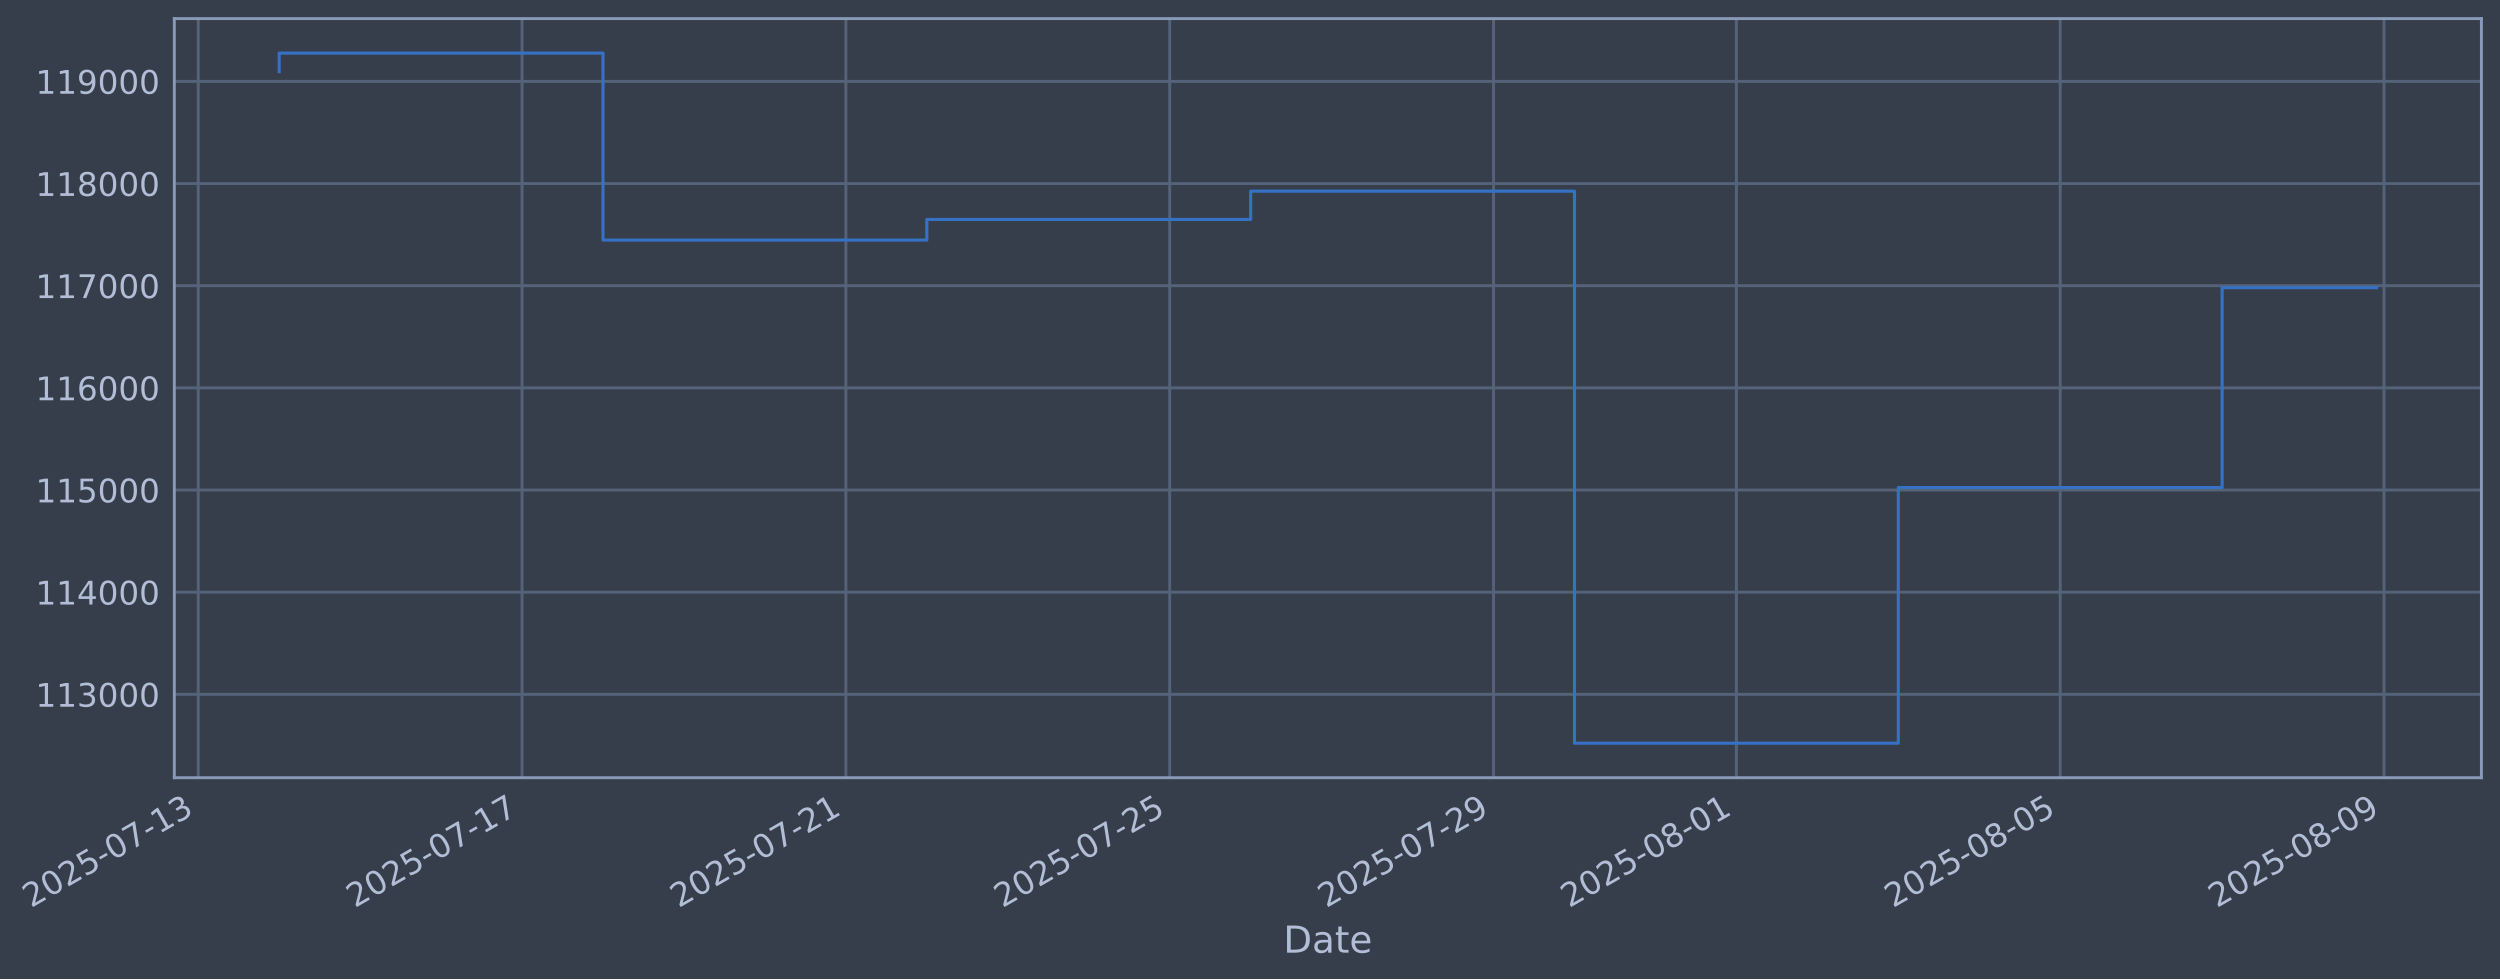
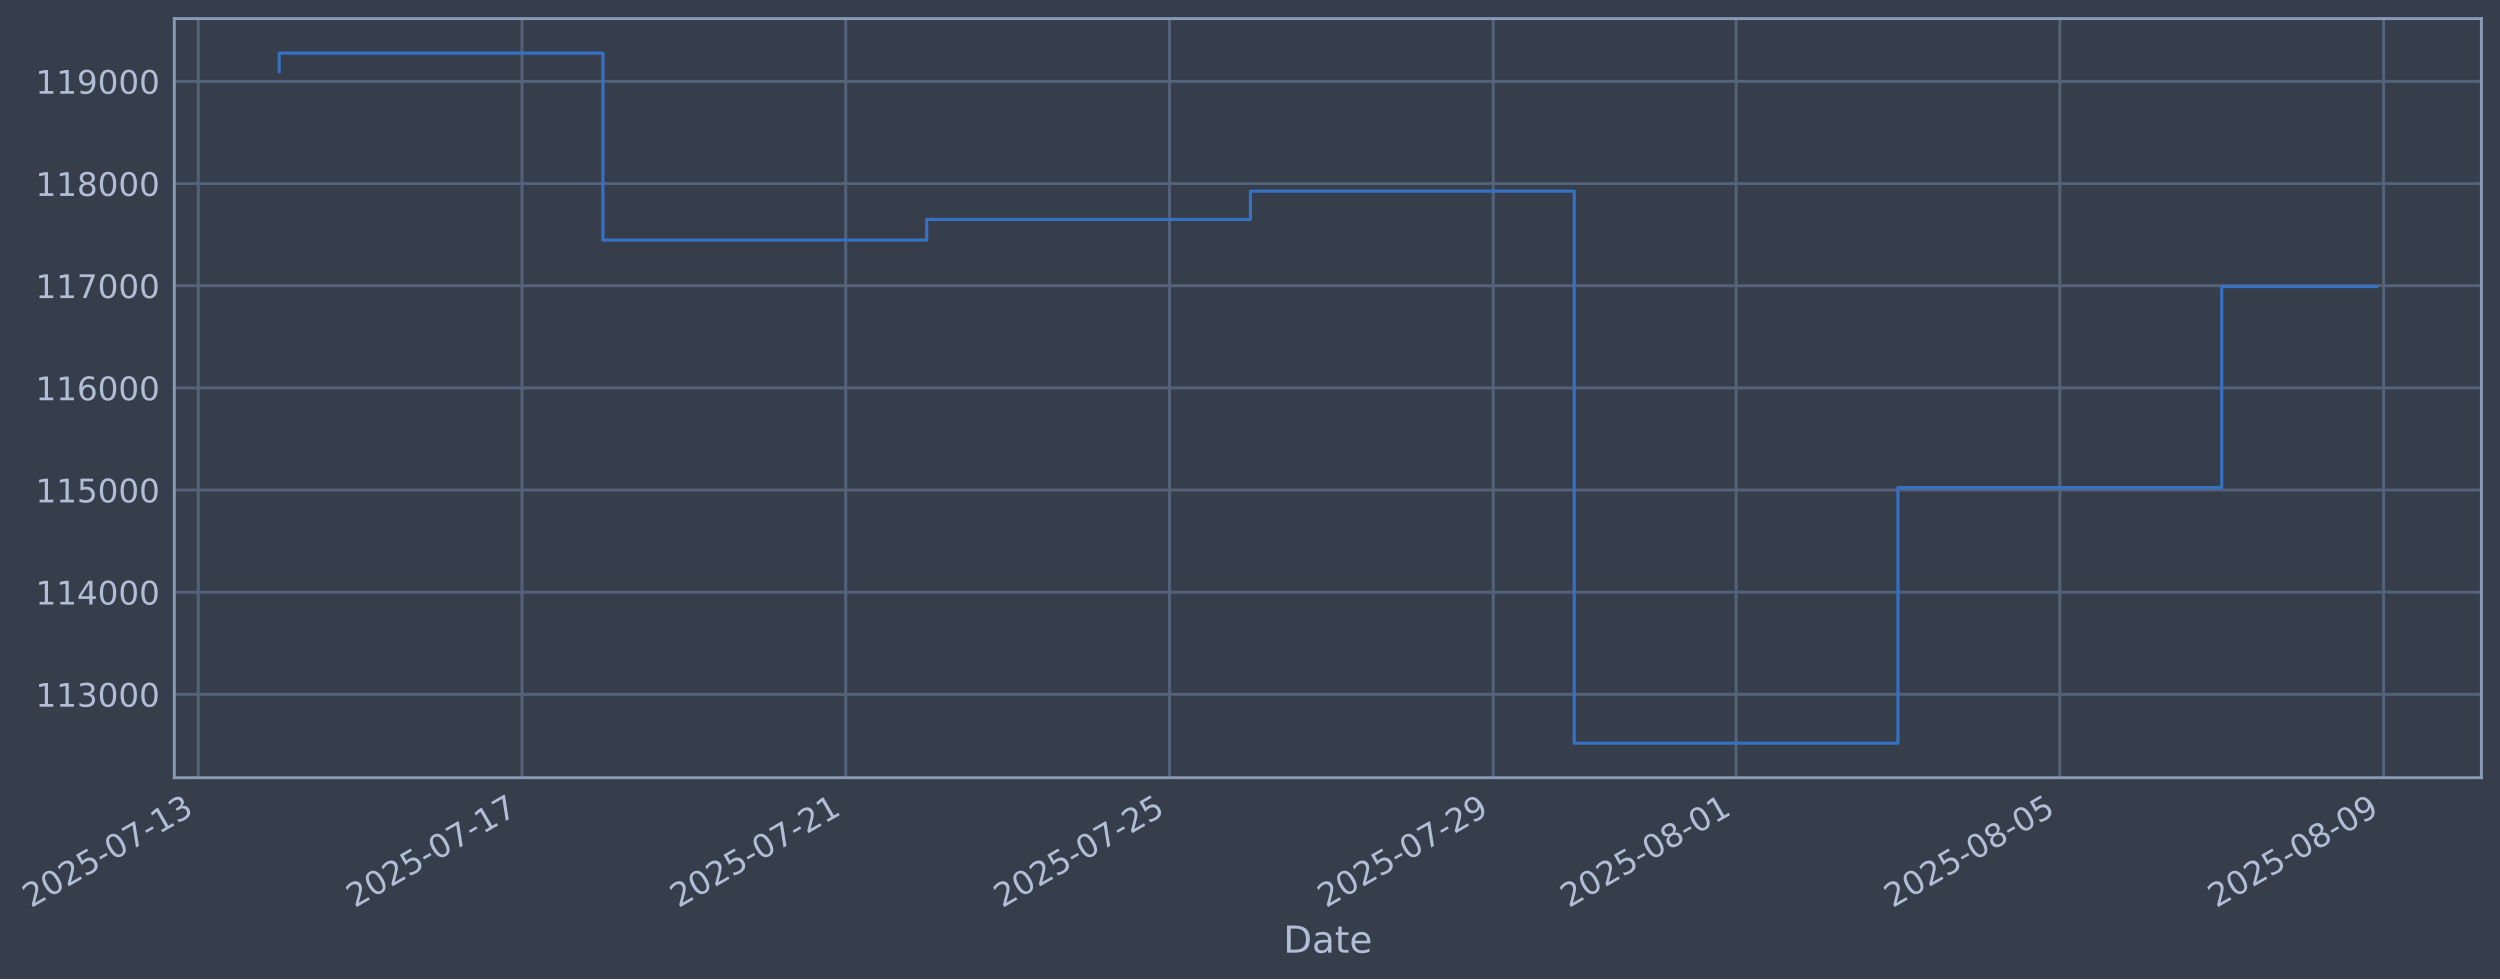
- <svg xmlns="http://www.w3.org/2000/svg" xmlns:xlink="http://www.w3.org/1999/xlink" width="967.459pt" height="378.87pt" viewBox="0 0 967.459 378.87" version="1.1">
+ <svg xmlns="http://www.w3.org/2000/svg" xmlns:xlink="http://www.w3.org/1999/xlink" width="967.453pt" height="378.87pt" viewBox="0 0 967.453 378.87" version="1.1">
  <defs>
    <style type="text/css">*{stroke-linejoin: round; stroke-linecap: butt}</style>
  </defs>
  <g id="figure_1">
    <g id="patch_1">
-       <path d="M 0 378.87  L 967.459 378.87  L 967.459 0  L 0 0  z " style="fill: #373e4b" />
+       <path d="M 0 378.87  L 967.453 378.87  L 967.453 0  L 0 0  z " style="fill: #373e4b" />
    </g>
    <g id="axes_1">
      <g id="patch_2">
-         <path d="M 67.459 300.96  L 960.259 300.96  L 960.259 7.2  L 67.459 7.2  z " style="fill: #373e4b" />
+         <path d="M 67.453 300.96  L 960.253 300.96  L 960.253 7.2  L 67.453 7.2  z " style="fill: #373e4b" />
      </g>
      <g id="matplotlib.axis_1">
        <g id="xtick_1">
          <g id="line2d_1">
-             <path d="M 76.713 300.96  L 76.713 7.2  " clip-path="url(#p3a9b4b723b)" style="fill: none; stroke: #546379; stroke-width: 1.12; stroke-linecap: square" />
+             <path d="M 76.713 300.96  L 76.713 7.2  " clip-path="url(#p7a2a84f25f)" style="fill: none; stroke: #546379; stroke-width: 1.12; stroke-linecap: square" />
          </g>
          <g id="line2d_2" />
          <g id="text_1">
            <g style="fill: #b1bed6" transform="translate(11.98702 351.4642) rotate(-30) scale(0.126 -0.126)">
              <defs>
                <path id="DejaVuSans-32" d="M 1228 531  L 3431 531  L 3431 0  L 469 0  L 469 531  Q 828 903 1448 1529  Q 2069 2156 2228 2338  Q 2531 2678 2651 2914  Q 2772 3150 2772 3378  Q 2772 3750 2511 3984  Q 2250 4219 1831 4219  Q 1534 4219 1204 4116  Q 875 4013 500 3803  L 500 4441  Q 881 4594 1212 4672  Q 1544 4750 1819 4750  Q 2544 4750 2975 4387  Q 3406 4025 3406 3419  Q 3406 3131 3298 2873  Q 3191 2616 2906 2266  Q 2828 2175 2409 1742  Q 1991 1309 1228 531  z " transform="scale(0.015625)" />
                <path id="DejaVuSans-30" d="M 2034 4250  Q 1547 4250 1301 3770  Q 1056 3291 1056 2328  Q 1056 1369 1301 889  Q 1547 409 2034 409  Q 2525 409 2770 889  Q 3016 1369 3016 2328  Q 3016 3291 2770 3770  Q 2525 4250 2034 4250  z M 2034 4750  Q 2819 4750 3233 4129  Q 3647 3509 3647 2328  Q 3647 1150 3233 529  Q 2819 -91 2034 -91  Q 1250 -91 836 529  Q 422 1150 422 2328  Q 422 3509 836 4129  Q 1250 4750 2034 4750  z " transform="scale(0.015625)" />
                <path id="DejaVuSans-35" d="M 691 4666  L 3169 4666  L 3169 4134  L 1269 4134  L 1269 2991  Q 1406 3038 1543 3061  Q 1681 3084 1819 3084  Q 2600 3084 3056 2656  Q 3513 2228 3513 1497  Q 3513 744 3044 326  Q 2575 -91 1722 -91  Q 1428 -91 1123 -41  Q 819 9 494 109  L 494 744  Q 775 591 1075 516  Q 1375 441 1709 441  Q 2250 441 2565 725  Q 2881 1009 2881 1497  Q 2881 1984 2565 2268  Q 2250 2553 1709 2553  Q 1456 2553 1204 2497  Q 953 2441 691 2322  L 691 4666  z " transform="scale(0.015625)" />
                <path id="DejaVuSans-2d" d="M 313 2009  L 1997 2009  L 1997 1497  L 313 1497  L 313 2009  z " transform="scale(0.015625)" />
                <path id="DejaVuSans-37" d="M 525 4666  L 3525 4666  L 3525 4397  L 1831 0  L 1172 0  L 2766 4134  L 525 4134  L 525 4666  z " transform="scale(0.015625)" />
                <path id="DejaVuSans-31" d="M 794 531  L 1825 531  L 1825 4091  L 703 3866  L 703 4441  L 1819 4666  L 2450 4666  L 2450 531  L 3481 531  L 3481 0  L 794 0  L 794 531  z " transform="scale(0.015625)" />
                <path id="DejaVuSans-33" d="M 2597 2516  Q 3050 2419 3304 2112  Q 3559 1806 3559 1356  Q 3559 666 3084 287  Q 2609 -91 1734 -91  Q 1441 -91 1130 -33  Q 819 25 488 141  L 488 750  Q 750 597 1062 519  Q 1375 441 1716 441  Q 2309 441 2620 675  Q 2931 909 2931 1356  Q 2931 1769 2642 2001  Q 2353 2234 1838 2234  L 1294 2234  L 1294 2753  L 1863 2753  Q 2328 2753 2575 2939  Q 2822 3125 2822 3475  Q 2822 3834 2567 4026  Q 2313 4219 1838 4219  Q 1578 4219 1281 4162  Q 984 4106 628 3988  L 628 4550  Q 988 4650 1302 4700  Q 1616 4750 1894 4750  Q 2613 4750 3031 4423  Q 3450 4097 3450 3541  Q 3450 3153 3228 2886  Q 3006 2619 2597 2516  z " transform="scale(0.015625)" />
              </defs>
              <use xlink:href="#DejaVuSans-32" />
              <use xlink:href="#DejaVuSans-30" transform="translate(63.62305 0)" />
              <use xlink:href="#DejaVuSans-32" transform="translate(127.2461 0)" />
              <use xlink:href="#DejaVuSans-35" transform="translate(190.8691 0)" />
              <use xlink:href="#DejaVuSans-2d" transform="translate(254.4922 0)" />
              <use xlink:href="#DejaVuSans-30" transform="translate(290.5762 0)" />
              <use xlink:href="#DejaVuSans-37" transform="translate(354.1992 0)" />
              <use xlink:href="#DejaVuSans-2d" transform="translate(417.8223 0)" />
              <use xlink:href="#DejaVuSans-31" transform="translate(453.9062 0)" />
              <use xlink:href="#DejaVuSans-33" transform="translate(517.5293 0)" />
            </g>
          </g>
        </g>
        <g id="xtick_2">
          <g id="line2d_3">
-             <path d="M 202.027 300.96  L 202.027 7.2  " clip-path="url(#p3a9b4b723b)" style="fill: none; stroke: #546379; stroke-width: 1.12; stroke-linecap: square" />
+             <path d="M 202 300.96  L 202 7.2  " clip-path="url(#p7a2a84f25f)" style="fill: none; stroke: #546379; stroke-width: 1.12; stroke-linecap: square" />
          </g>
          <g id="line2d_4" />
          <g id="text_2">
-             <g style="fill: #b1bed6" transform="translate(137.3012 351.4642) rotate(-30) scale(0.126 -0.126)">
+             <g style="fill: #b1bed6" transform="translate(137.2746 351.4642) rotate(-30) scale(0.126 -0.126)">
              <use xlink:href="#DejaVuSans-32" />
              <use xlink:href="#DejaVuSans-30" transform="translate(63.62305 0)" />
              <use xlink:href="#DejaVuSans-32" transform="translate(127.2461 0)" />
              <use xlink:href="#DejaVuSans-35" transform="translate(190.8691 0)" />
              <use xlink:href="#DejaVuSans-2d" transform="translate(254.4922 0)" />
              <use xlink:href="#DejaVuSans-30" transform="translate(290.5762 0)" />
              <use xlink:href="#DejaVuSans-37" transform="translate(354.1992 0)" />
              <use xlink:href="#DejaVuSans-2d" transform="translate(417.8223 0)" />
              <use xlink:href="#DejaVuSans-31" transform="translate(453.9062 0)" />
              <use xlink:href="#DejaVuSans-37" transform="translate(517.5293 0)" />
            </g>
          </g>
        </g>
        <g id="xtick_3">
          <g id="line2d_5">
-             <path d="M 327.341 300.96  L 327.341 7.2  " clip-path="url(#p3a9b4b723b)" style="fill: none; stroke: #546379; stroke-width: 1.12; stroke-linecap: square" />
+             <path d="M 327.288 300.96  L 327.288 7.2  " clip-path="url(#p7a2a84f25f)" style="fill: none; stroke: #546379; stroke-width: 1.12; stroke-linecap: square" />
          </g>
          <g id="line2d_6" />
          <g id="text_3">
-             <g style="fill: #b1bed6" transform="translate(262.6154 351.4642) rotate(-30) scale(0.126 -0.126)">
+             <g style="fill: #b1bed6" transform="translate(262.5622 351.4642) rotate(-30) scale(0.126 -0.126)">
              <use xlink:href="#DejaVuSans-32" />
              <use xlink:href="#DejaVuSans-30" transform="translate(63.62305 0)" />
              <use xlink:href="#DejaVuSans-32" transform="translate(127.2461 0)" />
              <use xlink:href="#DejaVuSans-35" transform="translate(190.8691 0)" />
              <use xlink:href="#DejaVuSans-2d" transform="translate(254.4922 0)" />
              <use xlink:href="#DejaVuSans-30" transform="translate(290.5762 0)" />
              <use xlink:href="#DejaVuSans-37" transform="translate(354.1992 0)" />
              <use xlink:href="#DejaVuSans-2d" transform="translate(417.8223 0)" />
              <use xlink:href="#DejaVuSans-32" transform="translate(453.9062 0)" />
              <use xlink:href="#DejaVuSans-31" transform="translate(517.5293 0)" />
            </g>
          </g>
        </g>
        <g id="xtick_4">
          <g id="line2d_7">
-             <path d="M 452.655 300.96  L 452.655 7.2  " clip-path="url(#p3a9b4b723b)" style="fill: none; stroke: #546379; stroke-width: 1.12; stroke-linecap: square" />
+             <path d="M 452.575 300.96  L 452.575 7.2  " clip-path="url(#p7a2a84f25f)" style="fill: none; stroke: #546379; stroke-width: 1.12; stroke-linecap: square" />
          </g>
          <g id="line2d_8" />
          <g id="text_4">
-             <g style="fill: #b1bed6" transform="translate(387.9296 351.4642) rotate(-30) scale(0.126 -0.126)">
+             <g style="fill: #b1bed6" transform="translate(387.8498 351.4642) rotate(-30) scale(0.126 -0.126)">
              <use xlink:href="#DejaVuSans-32" />
              <use xlink:href="#DejaVuSans-30" transform="translate(63.62305 0)" />
              <use xlink:href="#DejaVuSans-32" transform="translate(127.2461 0)" />
              <use xlink:href="#DejaVuSans-35" transform="translate(190.8691 0)" />
              <use xlink:href="#DejaVuSans-2d" transform="translate(254.4922 0)" />
              <use xlink:href="#DejaVuSans-30" transform="translate(290.5762 0)" />
              <use xlink:href="#DejaVuSans-37" transform="translate(354.1992 0)" />
              <use xlink:href="#DejaVuSans-2d" transform="translate(417.8223 0)" />
              <use xlink:href="#DejaVuSans-32" transform="translate(453.9062 0)" />
              <use xlink:href="#DejaVuSans-35" transform="translate(517.5293 0)" />
            </g>
          </g>
        </g>
        <g id="xtick_5">
          <g id="line2d_9">
-             <path d="M 577.969 300.96  L 577.969 7.2  " clip-path="url(#p3a9b4b723b)" style="fill: none; stroke: #546379; stroke-width: 1.12; stroke-linecap: square" />
+             <path d="M 577.863 300.96  L 577.863 7.2  " clip-path="url(#p7a2a84f25f)" style="fill: none; stroke: #546379; stroke-width: 1.12; stroke-linecap: square" />
          </g>
          <g id="line2d_10" />
          <g id="text_5">
-             <g style="fill: #b1bed6" transform="translate(513.2438 351.4642) rotate(-30) scale(0.126 -0.126)">
+             <g style="fill: #b1bed6" transform="translate(513.1374 351.4642) rotate(-30) scale(0.126 -0.126)">
              <defs>
                <path id="DejaVuSans-39" d="M 703 97  L 703 672  Q 941 559 1184 500  Q 1428 441 1663 441  Q 2288 441 2617 861  Q 2947 1281 2994 2138  Q 2813 1869 2534 1725  Q 2256 1581 1919 1581  Q 1219 1581 811 2004  Q 403 2428 403 3163  Q 403 3881 828 4315  Q 1253 4750 1959 4750  Q 2769 4750 3195 4129  Q 3622 3509 3622 2328  Q 3622 1225 3098 567  Q 2575 -91 1691 -91  Q 1453 -91 1209 -44  Q 966 3 703 97  z M 1959 2075  Q 2384 2075 2632 2365  Q 2881 2656 2881 3163  Q 2881 3666 2632 3958  Q 2384 4250 1959 4250  Q 1534 4250 1286 3958  Q 1038 3666 1038 3163  Q 1038 2656 1286 2365  Q 1534 2075 1959 2075  z " transform="scale(0.015625)" />
              </defs>
              <use xlink:href="#DejaVuSans-32" />
              <use xlink:href="#DejaVuSans-30" transform="translate(63.62305 0)" />
              <use xlink:href="#DejaVuSans-32" transform="translate(127.2461 0)" />
              <use xlink:href="#DejaVuSans-35" transform="translate(190.8691 0)" />
              <use xlink:href="#DejaVuSans-2d" transform="translate(254.4922 0)" />
              <use xlink:href="#DejaVuSans-30" transform="translate(290.5762 0)" />
              <use xlink:href="#DejaVuSans-37" transform="translate(354.1992 0)" />
              <use xlink:href="#DejaVuSans-2d" transform="translate(417.8223 0)" />
              <use xlink:href="#DejaVuSans-32" transform="translate(453.9062 0)" />
              <use xlink:href="#DejaVuSans-39" transform="translate(517.5293 0)" />
            </g>
          </g>
        </g>
        <g id="xtick_6">
          <g id="line2d_11">
-             <path d="M 671.955 300.96  L 671.955 7.2  " clip-path="url(#p3a9b4b723b)" style="fill: none; stroke: #546379; stroke-width: 1.12; stroke-linecap: square" />
+             <path d="M 671.829 300.96  L 671.829 7.2  " clip-path="url(#p7a2a84f25f)" style="fill: none; stroke: #546379; stroke-width: 1.12; stroke-linecap: square" />
          </g>
          <g id="line2d_12" />
          <g id="text_6">
-             <g style="fill: #b1bed6" transform="translate(607.2295 351.4642) rotate(-30) scale(0.126 -0.126)">
+             <g style="fill: #b1bed6" transform="translate(607.1032 351.4642) rotate(-30) scale(0.126 -0.126)">
              <defs>
                <path id="DejaVuSans-38" d="M 2034 2216  Q 1584 2216 1326 1975  Q 1069 1734 1069 1313  Q 1069 891 1326 650  Q 1584 409 2034 409  Q 2484 409 2743 651  Q 3003 894 3003 1313  Q 3003 1734 2745 1975  Q 2488 2216 2034 2216  z M 1403 2484  Q 997 2584 770 2862  Q 544 3141 544 3541  Q 544 4100 942 4425  Q 1341 4750 2034 4750  Q 2731 4750 3128 4425  Q 3525 4100 3525 3541  Q 3525 3141 3298 2862  Q 3072 2584 2669 2484  Q 3125 2378 3379 2068  Q 3634 1759 3634 1313  Q 3634 634 3220 271  Q 2806 -91 2034 -91  Q 1263 -91 848 271  Q 434 634 434 1313  Q 434 1759 690 2068  Q 947 2378 1403 2484  z M 1172 3481  Q 1172 3119 1398 2916  Q 1625 2713 2034 2713  Q 2441 2713 2670 2916  Q 2900 3119 2900 3481  Q 2900 3844 2670 4047  Q 2441 4250 2034 4250  Q 1625 4250 1398 4047  Q 1172 3844 1172 3481  z " transform="scale(0.015625)" />
              </defs>
              <use xlink:href="#DejaVuSans-32" />
              <use xlink:href="#DejaVuSans-30" transform="translate(63.62305 0)" />
              <use xlink:href="#DejaVuSans-32" transform="translate(127.2461 0)" />
              <use xlink:href="#DejaVuSans-35" transform="translate(190.8691 0)" />
              <use xlink:href="#DejaVuSans-2d" transform="translate(254.4922 0)" />
              <use xlink:href="#DejaVuSans-30" transform="translate(290.5762 0)" />
              <use xlink:href="#DejaVuSans-38" transform="translate(354.1992 0)" />
              <use xlink:href="#DejaVuSans-2d" transform="translate(417.8223 0)" />
              <use xlink:href="#DejaVuSans-30" transform="translate(453.9062 0)" />
              <use xlink:href="#DejaVuSans-31" transform="translate(517.5293 0)" />
            </g>
          </g>
        </g>
        <g id="xtick_7">
          <g id="line2d_13">
-             <path d="M 797.269 300.96  L 797.269 7.2  " clip-path="url(#p3a9b4b723b)" style="fill: none; stroke: #546379; stroke-width: 1.12; stroke-linecap: square" />
+             <path d="M 797.116 300.96  L 797.116 7.2  " clip-path="url(#p7a2a84f25f)" style="fill: none; stroke: #546379; stroke-width: 1.12; stroke-linecap: square" />
          </g>
          <g id="line2d_14" />
          <g id="text_7">
-             <g style="fill: #b1bed6" transform="translate(732.5437 351.4642) rotate(-30) scale(0.126 -0.126)">
+             <g style="fill: #b1bed6" transform="translate(732.3908 351.4642) rotate(-30) scale(0.126 -0.126)">
              <use xlink:href="#DejaVuSans-32" />
              <use xlink:href="#DejaVuSans-30" transform="translate(63.62305 0)" />
              <use xlink:href="#DejaVuSans-32" transform="translate(127.2461 0)" />
              <use xlink:href="#DejaVuSans-35" transform="translate(190.8691 0)" />
              <use xlink:href="#DejaVuSans-2d" transform="translate(254.4922 0)" />
              <use xlink:href="#DejaVuSans-30" transform="translate(290.5762 0)" />
              <use xlink:href="#DejaVuSans-38" transform="translate(354.1992 0)" />
              <use xlink:href="#DejaVuSans-2d" transform="translate(417.8223 0)" />
              <use xlink:href="#DejaVuSans-30" transform="translate(453.9062 0)" />
              <use xlink:href="#DejaVuSans-35" transform="translate(517.5293 0)" />
            </g>
          </g>
        </g>
        <g id="xtick_8">
          <g id="line2d_15">
-             <path d="M 922.583 300.96  L 922.583 7.2  " clip-path="url(#p3a9b4b723b)" style="fill: none; stroke: #546379; stroke-width: 1.12; stroke-linecap: square" />
+             <path d="M 922.404 300.96  L 922.404 7.2  " clip-path="url(#p7a2a84f25f)" style="fill: none; stroke: #546379; stroke-width: 1.12; stroke-linecap: square" />
          </g>
          <g id="line2d_16" />
          <g id="text_8">
-             <g style="fill: #b1bed6" transform="translate(857.8579 351.4642) rotate(-30) scale(0.126 -0.126)">
+             <g style="fill: #b1bed6" transform="translate(857.6784 351.4642) rotate(-30) scale(0.126 -0.126)">
              <use xlink:href="#DejaVuSans-32" />
              <use xlink:href="#DejaVuSans-30" transform="translate(63.62305 0)" />
              <use xlink:href="#DejaVuSans-32" transform="translate(127.2461 0)" />
              <use xlink:href="#DejaVuSans-35" transform="translate(190.8691 0)" />
              <use xlink:href="#DejaVuSans-2d" transform="translate(254.4922 0)" />
              <use xlink:href="#DejaVuSans-30" transform="translate(290.5762 0)" />
              <use xlink:href="#DejaVuSans-38" transform="translate(354.1992 0)" />
              <use xlink:href="#DejaVuSans-2d" transform="translate(417.8223 0)" />
              <use xlink:href="#DejaVuSans-30" transform="translate(453.9062 0)" />
              <use xlink:href="#DejaVuSans-39" transform="translate(517.5293 0)" />
            </g>
          </g>
        </g>
        <g id="text_9">
-           <g style="fill: #b1bed6" transform="translate(496.6501 368.6753) scale(0.144 -0.144)">
+           <g style="fill: #b1bed6" transform="translate(496.6435 368.6753) scale(0.144 -0.144)">
            <defs>
              <path id="DejaVuSans-44" d="M 1259 4147  L 1259 519  L 2022 519  Q 2988 519 3436 956  Q 3884 1394 3884 2338  Q 3884 3275 3436 3711  Q 2988 4147 2022 4147  L 1259 4147  z M 628 4666  L 1925 4666  Q 3281 4666 3915 4102  Q 4550 3538 4550 2338  Q 4550 1131 3912 565  Q 3275 0 1925 0  L 628 0  L 628 4666  z " transform="scale(0.015625)" />
              <path id="DejaVuSans-61" d="M 2194 1759  Q 1497 1759 1228 1600  Q 959 1441 959 1056  Q 959 750 1161 570  Q 1363 391 1709 391  Q 2188 391 2477 730  Q 2766 1069 2766 1631  L 2766 1759  L 2194 1759  z M 3341 1997  L 3341 0  L 2766 0  L 2766 531  Q 2569 213 2275 61  Q 1981 -91 1556 -91  Q 1019 -91 701 211  Q 384 513 384 1019  Q 384 1609 779 1909  Q 1175 2209 1959 2209  L 2766 2209  L 2766 2266  Q 2766 2663 2505 2880  Q 2244 3097 1772 3097  Q 1472 3097 1187 3025  Q 903 2953 641 2809  L 641 3341  Q 956 3463 1253 3523  Q 1550 3584 1831 3584  Q 2591 3584 2966 3190  Q 3341 2797 3341 1997  z " transform="scale(0.015625)" />
              <path id="DejaVuSans-74" d="M 1172 4494  L 1172 3500  L 2356 3500  L 2356 3053  L 1172 3053  L 1172 1153  Q 1172 725 1289 603  Q 1406 481 1766 481  L 2356 481  L 2356 0  L 1766 0  Q 1100 0 847 248  Q 594 497 594 1153  L 594 3053  L 172 3053  L 172 3500  L 594 3500  L 594 4494  L 1172 4494  z " transform="scale(0.015625)" />
              <path id="DejaVuSans-65" d="M 3597 1894  L 3597 1613  L 953 1613  Q 991 1019 1311 708  Q 1631 397 2203 397  Q 2534 397 2845 478  Q 3156 559 3463 722  L 3463 178  Q 3153 47 2828 -22  Q 2503 -91 2169 -91  Q 1331 -91 842 396  Q 353 884 353 1716  Q 353 2575 817 3079  Q 1281 3584 2069 3584  Q 2775 3584 3186 3129  Q 3597 2675 3597 1894  z M 3022 2063  Q 3016 2534 2758 2815  Q 2500 3097 2075 3097  Q 1594 3097 1305 2825  Q 1016 2553 972 2059  L 3022 2063  z " transform="scale(0.015625)" />
            </defs>
            <use xlink:href="#DejaVuSans-44" />
            <use xlink:href="#DejaVuSans-61" transform="translate(77.00195 0)" />
            <use xlink:href="#DejaVuSans-74" transform="translate(138.2812 0)" />
            <use xlink:href="#DejaVuSans-65" transform="translate(177.4902 0)" />
          </g>
        </g>
      </g>
      <g id="matplotlib.axis_2">
        <g id="ytick_1">
          <g id="line2d_17">
-             <path d="M 67.459 268.698  L 960.259 268.698  " clip-path="url(#p3a9b4b723b)" style="fill: none; stroke: #546379; stroke-width: 1.12; stroke-linecap: square" />
+             <path d="M 67.453 268.698  L 960.253 268.698  " clip-path="url(#p7a2a84f25f)" style="fill: none; stroke: #546379; stroke-width: 1.12; stroke-linecap: square" />
          </g>
          <g id="line2d_18" />
          <g id="text_10">
-             <g style="fill: #b1bed6" transform="translate(13.75876 273.4854) scale(0.126 -0.126)">
+             <g style="fill: #b1bed6" transform="translate(13.75211 273.4854) scale(0.126 -0.126)">
              <use xlink:href="#DejaVuSans-31" />
              <use xlink:href="#DejaVuSans-31" transform="translate(63.62305 0)" />
              <use xlink:href="#DejaVuSans-33" transform="translate(127.2461 0)" />
              <use xlink:href="#DejaVuSans-30" transform="translate(190.8691 0)" />
              <use xlink:href="#DejaVuSans-30" transform="translate(254.4922 0)" />
              <use xlink:href="#DejaVuSans-30" transform="translate(318.1152 0)" />
            </g>
          </g>
        </g>
        <g id="ytick_2">
          <g id="line2d_19">
-             <path d="M 67.459 229.165  L 960.259 229.165  " clip-path="url(#p3a9b4b723b)" style="fill: none; stroke: #546379; stroke-width: 1.12; stroke-linecap: square" />
+             <path d="M 67.453 229.165  L 960.253 229.165  " clip-path="url(#p7a2a84f25f)" style="fill: none; stroke: #546379; stroke-width: 1.12; stroke-linecap: square" />
          </g>
          <g id="line2d_20" />
          <g id="text_11">
-             <g style="fill: #b1bed6" transform="translate(13.75876 233.952) scale(0.126 -0.126)">
+             <g style="fill: #b1bed6" transform="translate(13.75211 233.952) scale(0.126 -0.126)">
              <defs>
                <path id="DejaVuSans-34" d="M 2419 4116  L 825 1625  L 2419 1625  L 2419 4116  z M 2253 4666  L 3047 4666  L 3047 1625  L 3713 1625  L 3713 1100  L 3047 1100  L 3047 0  L 2419 0  L 2419 1100  L 313 1100  L 313 1709  L 2253 4666  z " transform="scale(0.015625)" />
              </defs>
              <use xlink:href="#DejaVuSans-31" />
              <use xlink:href="#DejaVuSans-31" transform="translate(63.62305 0)" />
              <use xlink:href="#DejaVuSans-34" transform="translate(127.2461 0)" />
              <use xlink:href="#DejaVuSans-30" transform="translate(190.8691 0)" />
              <use xlink:href="#DejaVuSans-30" transform="translate(254.4922 0)" />
              <use xlink:href="#DejaVuSans-30" transform="translate(318.1152 0)" />
            </g>
          </g>
        </g>
        <g id="ytick_3">
          <g id="line2d_21">
-             <path d="M 67.459 189.631  L 960.259 189.631  " clip-path="url(#p3a9b4b723b)" style="fill: none; stroke: #546379; stroke-width: 1.12; stroke-linecap: square" />
+             <path d="M 67.453 189.631  L 960.253 189.631  " clip-path="url(#p7a2a84f25f)" style="fill: none; stroke: #546379; stroke-width: 1.12; stroke-linecap: square" />
          </g>
          <g id="line2d_22" />
          <g id="text_12">
-             <g style="fill: #b1bed6" transform="translate(13.75876 194.4185) scale(0.126 -0.126)">
+             <g style="fill: #b1bed6" transform="translate(13.75211 194.4185) scale(0.126 -0.126)">
              <use xlink:href="#DejaVuSans-31" />
              <use xlink:href="#DejaVuSans-31" transform="translate(63.62305 0)" />
              <use xlink:href="#DejaVuSans-35" transform="translate(127.2461 0)" />
              <use xlink:href="#DejaVuSans-30" transform="translate(190.8691 0)" />
              <use xlink:href="#DejaVuSans-30" transform="translate(254.4922 0)" />
              <use xlink:href="#DejaVuSans-30" transform="translate(318.1152 0)" />
            </g>
          </g>
        </g>
        <g id="ytick_4">
          <g id="line2d_23">
-             <path d="M 67.459 150.098  L 960.259 150.098  " clip-path="url(#p3a9b4b723b)" style="fill: none; stroke: #546379; stroke-width: 1.12; stroke-linecap: square" />
+             <path d="M 67.453 150.098  L 960.253 150.098  " clip-path="url(#p7a2a84f25f)" style="fill: none; stroke: #546379; stroke-width: 1.12; stroke-linecap: square" />
          </g>
          <g id="line2d_24" />
          <g id="text_13">
-             <g style="fill: #b1bed6" transform="translate(13.75876 154.885) scale(0.126 -0.126)">
+             <g style="fill: #b1bed6" transform="translate(13.75211 154.885) scale(0.126 -0.126)">
              <defs>
                <path id="DejaVuSans-36" d="M 2113 2584  Q 1688 2584 1439 2293  Q 1191 2003 1191 1497  Q 1191 994 1439 701  Q 1688 409 2113 409  Q 2538 409 2786 701  Q 3034 994 3034 1497  Q 3034 2003 2786 2293  Q 2538 2584 2113 2584  z M 3366 4563  L 3366 3988  Q 3128 4100 2886 4159  Q 2644 4219 2406 4219  Q 1781 4219 1451 3797  Q 1122 3375 1075 2522  Q 1259 2794 1537 2939  Q 1816 3084 2150 3084  Q 2853 3084 3261 2657  Q 3669 2231 3669 1497  Q 3669 778 3244 343  Q 2819 -91 2113 -91  Q 1303 -91 875 529  Q 447 1150 447 2328  Q 447 3434 972 4092  Q 1497 4750 2381 4750  Q 2619 4750 2861 4703  Q 3103 4656 3366 4563  z " transform="scale(0.015625)" />
              </defs>
              <use xlink:href="#DejaVuSans-31" />
              <use xlink:href="#DejaVuSans-31" transform="translate(63.62305 0)" />
              <use xlink:href="#DejaVuSans-36" transform="translate(127.2461 0)" />
              <use xlink:href="#DejaVuSans-30" transform="translate(190.8691 0)" />
              <use xlink:href="#DejaVuSans-30" transform="translate(254.4922 0)" />
              <use xlink:href="#DejaVuSans-30" transform="translate(318.1152 0)" />
            </g>
          </g>
        </g>
        <g id="ytick_5">
          <g id="line2d_25">
-             <path d="M 67.459 110.565  L 960.259 110.565  " clip-path="url(#p3a9b4b723b)" style="fill: none; stroke: #546379; stroke-width: 1.12; stroke-linecap: square" />
+             <path d="M 67.453 110.565  L 960.253 110.565  " clip-path="url(#p7a2a84f25f)" style="fill: none; stroke: #546379; stroke-width: 1.12; stroke-linecap: square" />
          </g>
          <g id="line2d_26" />
          <g id="text_14">
-             <g style="fill: #b1bed6" transform="translate(13.75876 115.3515) scale(0.126 -0.126)">
+             <g style="fill: #b1bed6" transform="translate(13.75211 115.3515) scale(0.126 -0.126)">
              <use xlink:href="#DejaVuSans-31" />
              <use xlink:href="#DejaVuSans-31" transform="translate(63.62305 0)" />
              <use xlink:href="#DejaVuSans-37" transform="translate(127.2461 0)" />
              <use xlink:href="#DejaVuSans-30" transform="translate(190.8691 0)" />
              <use xlink:href="#DejaVuSans-30" transform="translate(254.4922 0)" />
              <use xlink:href="#DejaVuSans-30" transform="translate(318.1152 0)" />
            </g>
          </g>
        </g>
        <g id="ytick_6">
          <g id="line2d_27">
-             <path d="M 67.459 71.031  L 960.259 71.031  " clip-path="url(#p3a9b4b723b)" style="fill: none; stroke: #546379; stroke-width: 1.12; stroke-linecap: square" />
+             <path d="M 67.453 71.031  L 960.253 71.031  " clip-path="url(#p7a2a84f25f)" style="fill: none; stroke: #546379; stroke-width: 1.12; stroke-linecap: square" />
          </g>
          <g id="line2d_28" />
          <g id="text_15">
-             <g style="fill: #b1bed6" transform="translate(13.75876 75.81806) scale(0.126 -0.126)">
+             <g style="fill: #b1bed6" transform="translate(13.75211 75.81806) scale(0.126 -0.126)">
              <use xlink:href="#DejaVuSans-31" />
              <use xlink:href="#DejaVuSans-31" transform="translate(63.62305 0)" />
              <use xlink:href="#DejaVuSans-38" transform="translate(127.2461 0)" />
              <use xlink:href="#DejaVuSans-30" transform="translate(190.8691 0)" />
              <use xlink:href="#DejaVuSans-30" transform="translate(254.4922 0)" />
              <use xlink:href="#DejaVuSans-30" transform="translate(318.1152 0)" />
            </g>
          </g>
        </g>
        <g id="ytick_7">
          <g id="line2d_29">
-             <path d="M 67.459 31.498  L 960.259 31.498  " clip-path="url(#p3a9b4b723b)" style="fill: none; stroke: #546379; stroke-width: 1.12; stroke-linecap: square" />
+             <path d="M 67.453 31.498  L 960.253 31.498  " clip-path="url(#p7a2a84f25f)" style="fill: none; stroke: #546379; stroke-width: 1.12; stroke-linecap: square" />
          </g>
          <g id="line2d_30" />
          <g id="text_16">
-             <g style="fill: #b1bed6" transform="translate(13.75876 36.28458) scale(0.126 -0.126)">
+             <g style="fill: #b1bed6" transform="translate(13.75211 36.28458) scale(0.126 -0.126)">
              <use xlink:href="#DejaVuSans-31" />
              <use xlink:href="#DejaVuSans-31" transform="translate(63.62305 0)" />
              <use xlink:href="#DejaVuSans-39" transform="translate(127.2461 0)" />
              <use xlink:href="#DejaVuSans-30" transform="translate(190.8691 0)" />
              <use xlink:href="#DejaVuSans-30" transform="translate(254.4922 0)" />
              <use xlink:href="#DejaVuSans-30" transform="translate(318.1152 0)" />
            </g>
          </g>
        </g>
      </g>
      <g id="line2d_31">
-         <path d="M 108.041 27.726  L 108.041 20.553  L 233.355 20.553  L 233.355 92.901  L 358.669 92.901  L 358.669 84.934  L 483.984 84.934  L 483.984 73.974  L 609.298 73.974  L 609.298 287.607  L 734.612 287.607  L 734.612 188.664  L 859.926 188.664  L 859.926 111.325  L 919.677 111.325  " clip-path="url(#p3a9b4b723b)" style="fill: none; stroke: #3572c6; stroke-width: 1.2; stroke-linecap: square" />
+         <path d="M 108.034 27.726  L 108.034 20.553  L 233.322 20.553  L 233.322 92.901  L 358.61 92.901  L 358.61 84.934  L 483.897 84.934  L 483.897 73.974  L 609.185 73.974  L 609.185 287.607  L 734.472 287.607  L 734.472 188.664  L 859.76 188.664  L 859.76 110.898  L 919.671 110.898  " clip-path="url(#p7a2a84f25f)" style="fill: none; stroke: #3572c6; stroke-width: 1.2; stroke-linecap: square" />
      </g>
      <g id="patch_3">
-         <path d="M 67.459 300.96  L 67.459 7.2  " style="fill: none; stroke: #899ab8; stroke-width: 1.12; stroke-linejoin: miter; stroke-linecap: square" />
+         <path d="M 67.453 300.96  L 67.453 7.2  " style="fill: none; stroke: #899ab8; stroke-width: 1.12; stroke-linejoin: miter; stroke-linecap: square" />
      </g>
      <g id="patch_4">
-         <path d="M 960.259 300.96  L 960.259 7.2  " style="fill: none; stroke: #899ab8; stroke-width: 1.12; stroke-linejoin: miter; stroke-linecap: square" />
+         <path d="M 960.253 300.96  L 960.253 7.2  " style="fill: none; stroke: #899ab8; stroke-width: 1.12; stroke-linejoin: miter; stroke-linecap: square" />
      </g>
      <g id="patch_5">
-         <path d="M 67.459 300.96  L 960.259 300.96  " style="fill: none; stroke: #899ab8; stroke-width: 1.12; stroke-linejoin: miter; stroke-linecap: square" />
+         <path d="M 67.453 300.96  L 960.253 300.96  " style="fill: none; stroke: #899ab8; stroke-width: 1.12; stroke-linejoin: miter; stroke-linecap: square" />
      </g>
      <g id="patch_6">
-         <path d="M 67.459 7.2  L 960.259 7.2  " style="fill: none; stroke: #899ab8; stroke-width: 1.12; stroke-linejoin: miter; stroke-linecap: square" />
+         <path d="M 67.453 7.2  L 960.253 7.2  " style="fill: none; stroke: #899ab8; stroke-width: 1.12; stroke-linejoin: miter; stroke-linecap: square" />
      </g>
    </g>
  </g>
  <defs>
-     <clipPath id="p3a9b4b723b">
-       <rect x="67.459" y="7.2" width="892.8" height="293.76" />
+     <clipPath id="p7a2a84f25f">
+       <rect x="67.453" y="7.2" width="892.8" height="293.76" />
    </clipPath>
  </defs>
</svg>
